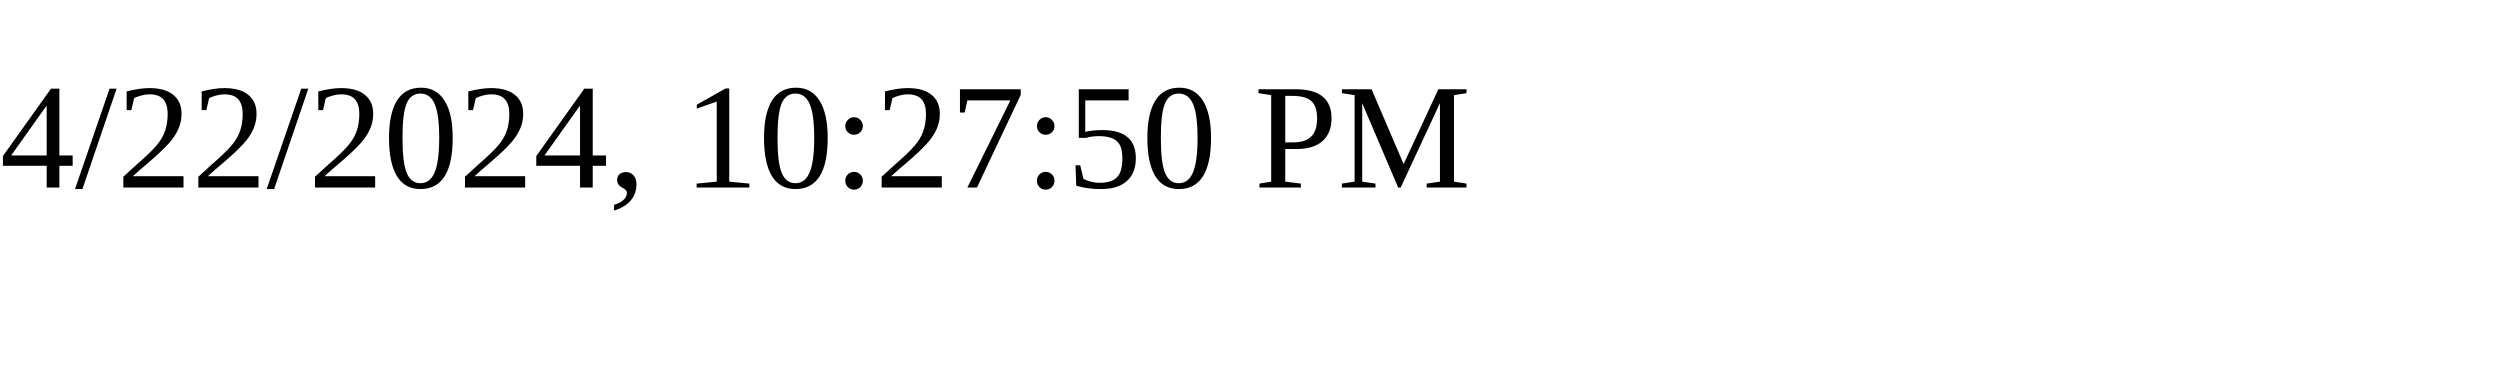
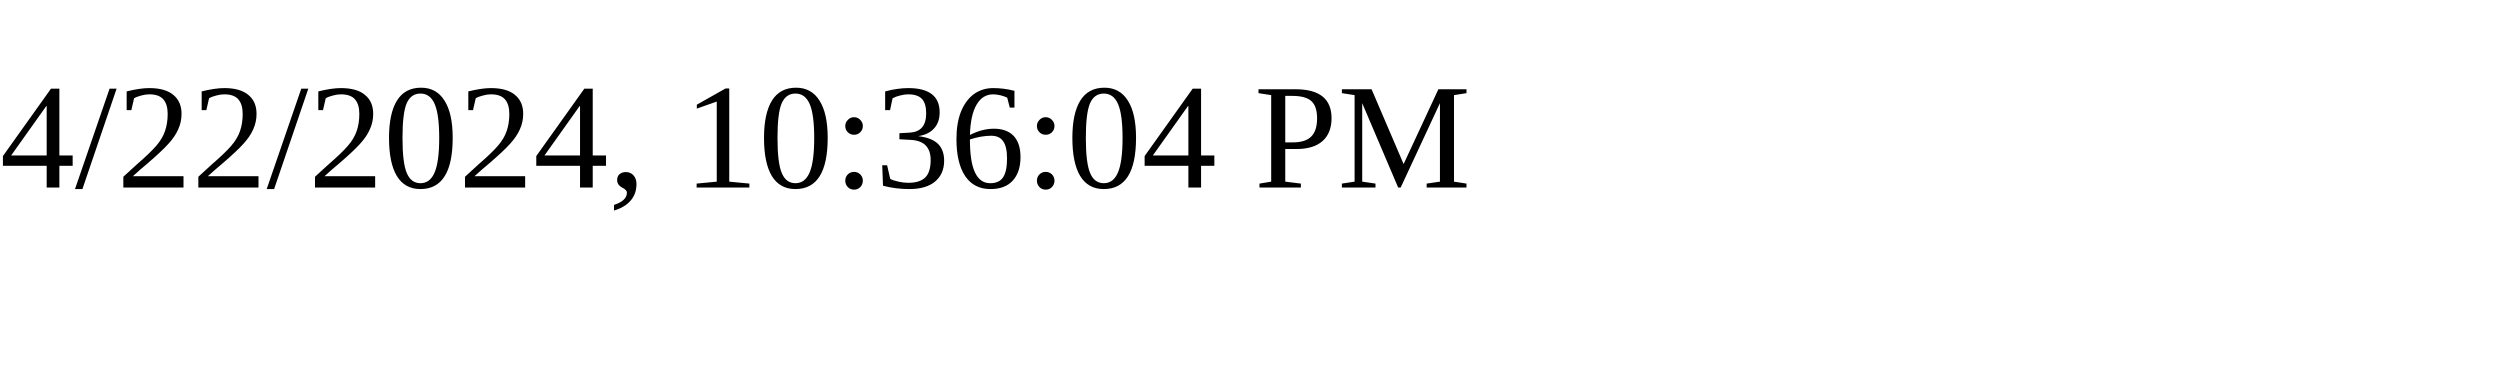
<svg xmlns="http://www.w3.org/2000/svg" height="30" width="200">
-   <text x="0" y="15">4/22/2024, 10:27:50 PM</text>
+   <text x="0" y="15">4/22/2024, 10:36:04 PM</text>
</svg>
